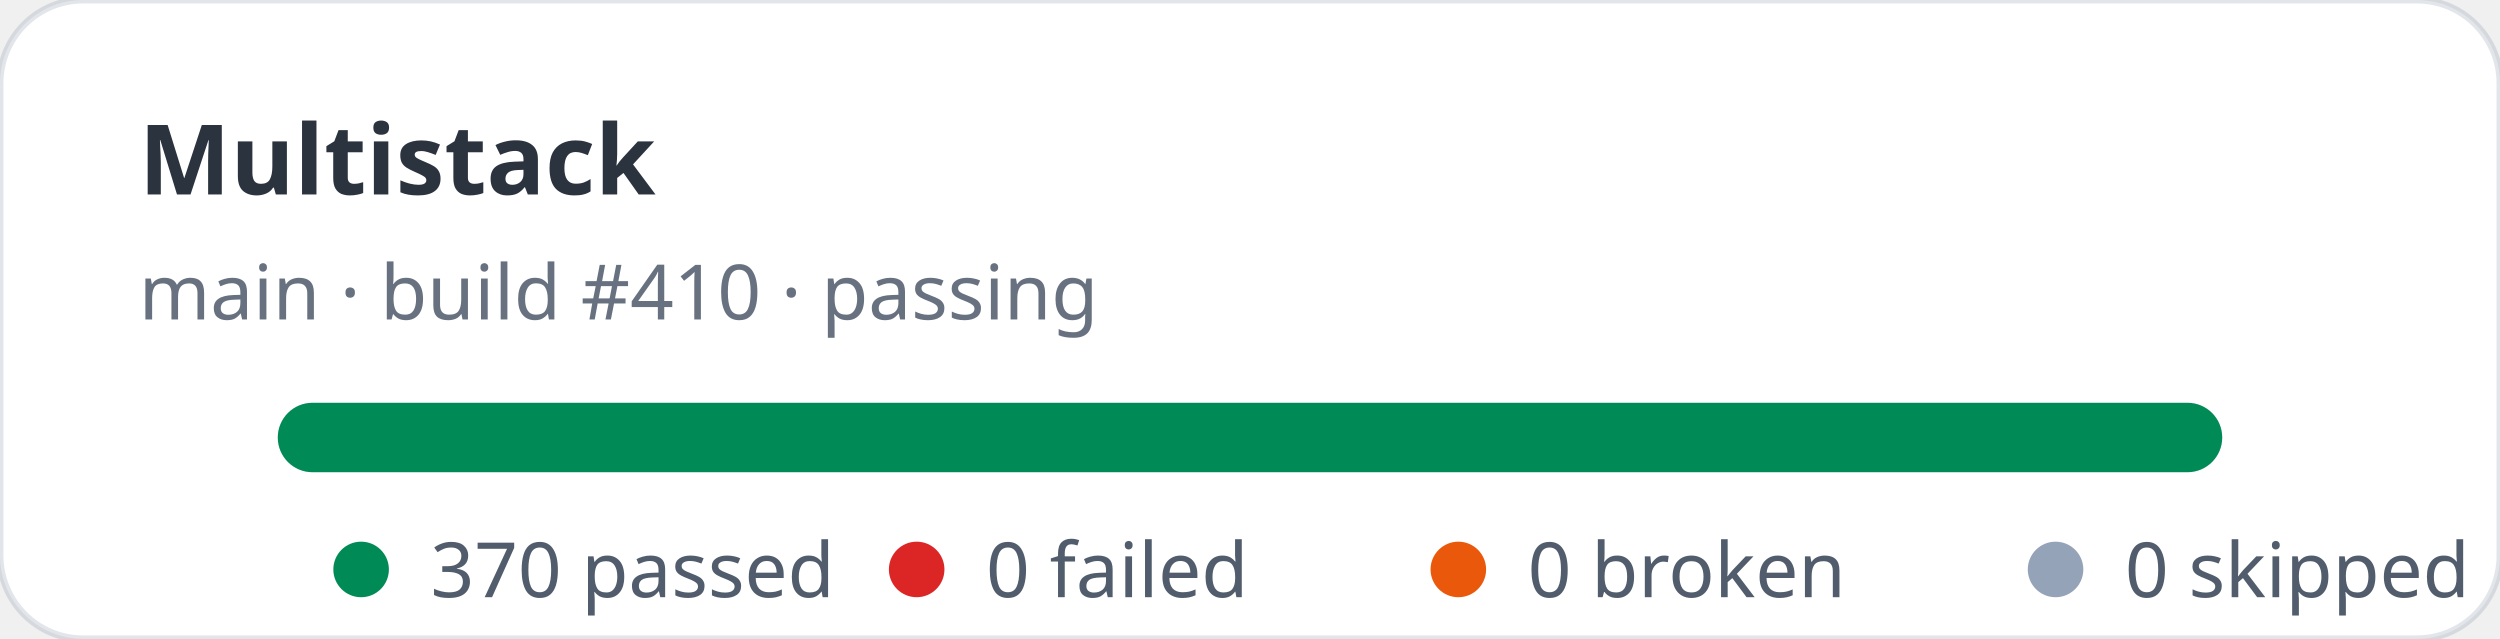
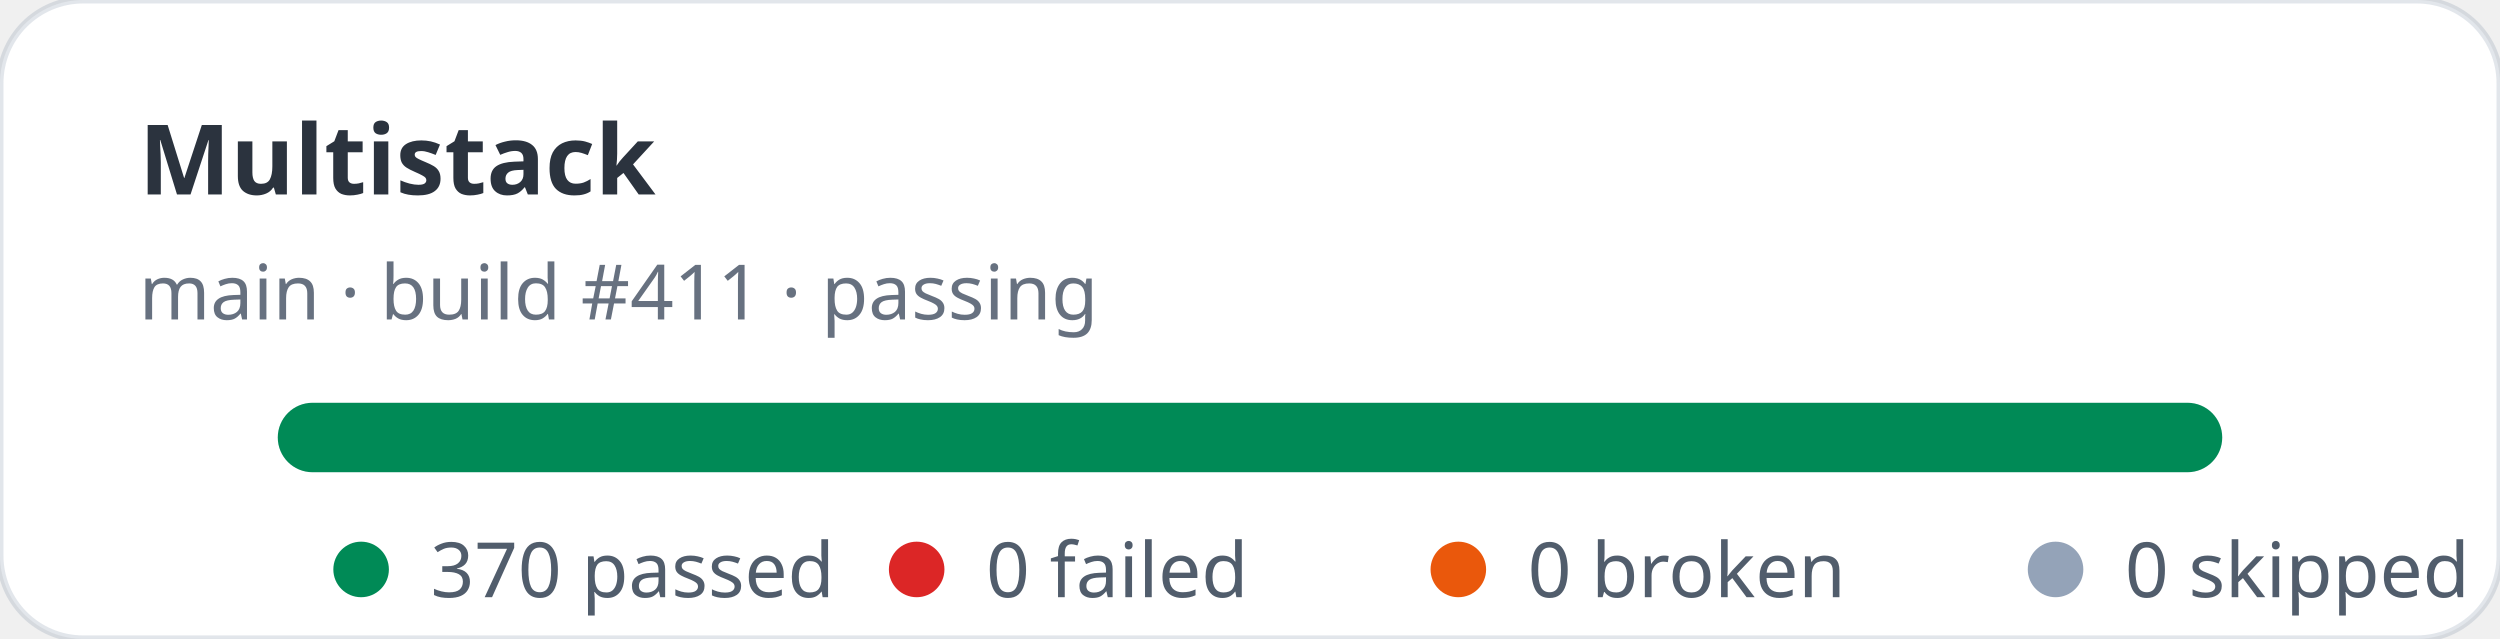
<svg xmlns="http://www.w3.org/2000/svg" width="360" height="92" viewBox="0 0 360 92" role="img" aria-label="Multistack stats: 370 passed, 0 failed">
  <rect width="360" height="92" rx="12" fill="#ffffff" stroke="rgba(11,48,86,0.12)" />
  <text x="20" y="28" fill="rgba(1,10,24,0.83)" font-family="ui-sans-serif,system-ui,sans-serif" font-size="14" font-weight="700">Multistack</text>
-   <text x="20" y="46" fill="rgba(2,19,44,0.6)" font-family="ui-sans-serif,system-ui,sans-serif" font-size="11">main · build #410 · passing</text>
+   <text x="20" y="46" fill="rgba(2,19,44,0.6)" font-family="ui-sans-serif,system-ui,sans-serif" font-size="11">main · build #411 · passing</text>
  <rect x="40" y="58" width="280" height="10" rx="5" fill="#e2e8f0" />
  <rect x="40" y="58" width="280" height="10" rx="5" fill="#008a56" />
  <g font-family="ui-sans-serif,system-ui,sans-serif" font-size="11" fill="rgba(1,18,40,0.68)">
    <circle cx="52" cy="82" r="4" fill="#008a56" />
    <text x="62" y="86">370 passed</text>
    <circle cx="132" cy="82" r="4" fill="#dc2626" />
    <text x="142" y="86">0 failed</text>
    <circle cx="210" cy="82" r="4" fill="#ea580c" />
    <text x="220" y="86">0 broken</text>
    <circle cx="296" cy="82" r="4" fill="#94a3b8" />
    <text x="306" y="86">0 skipped</text>
  </g>
</svg>
